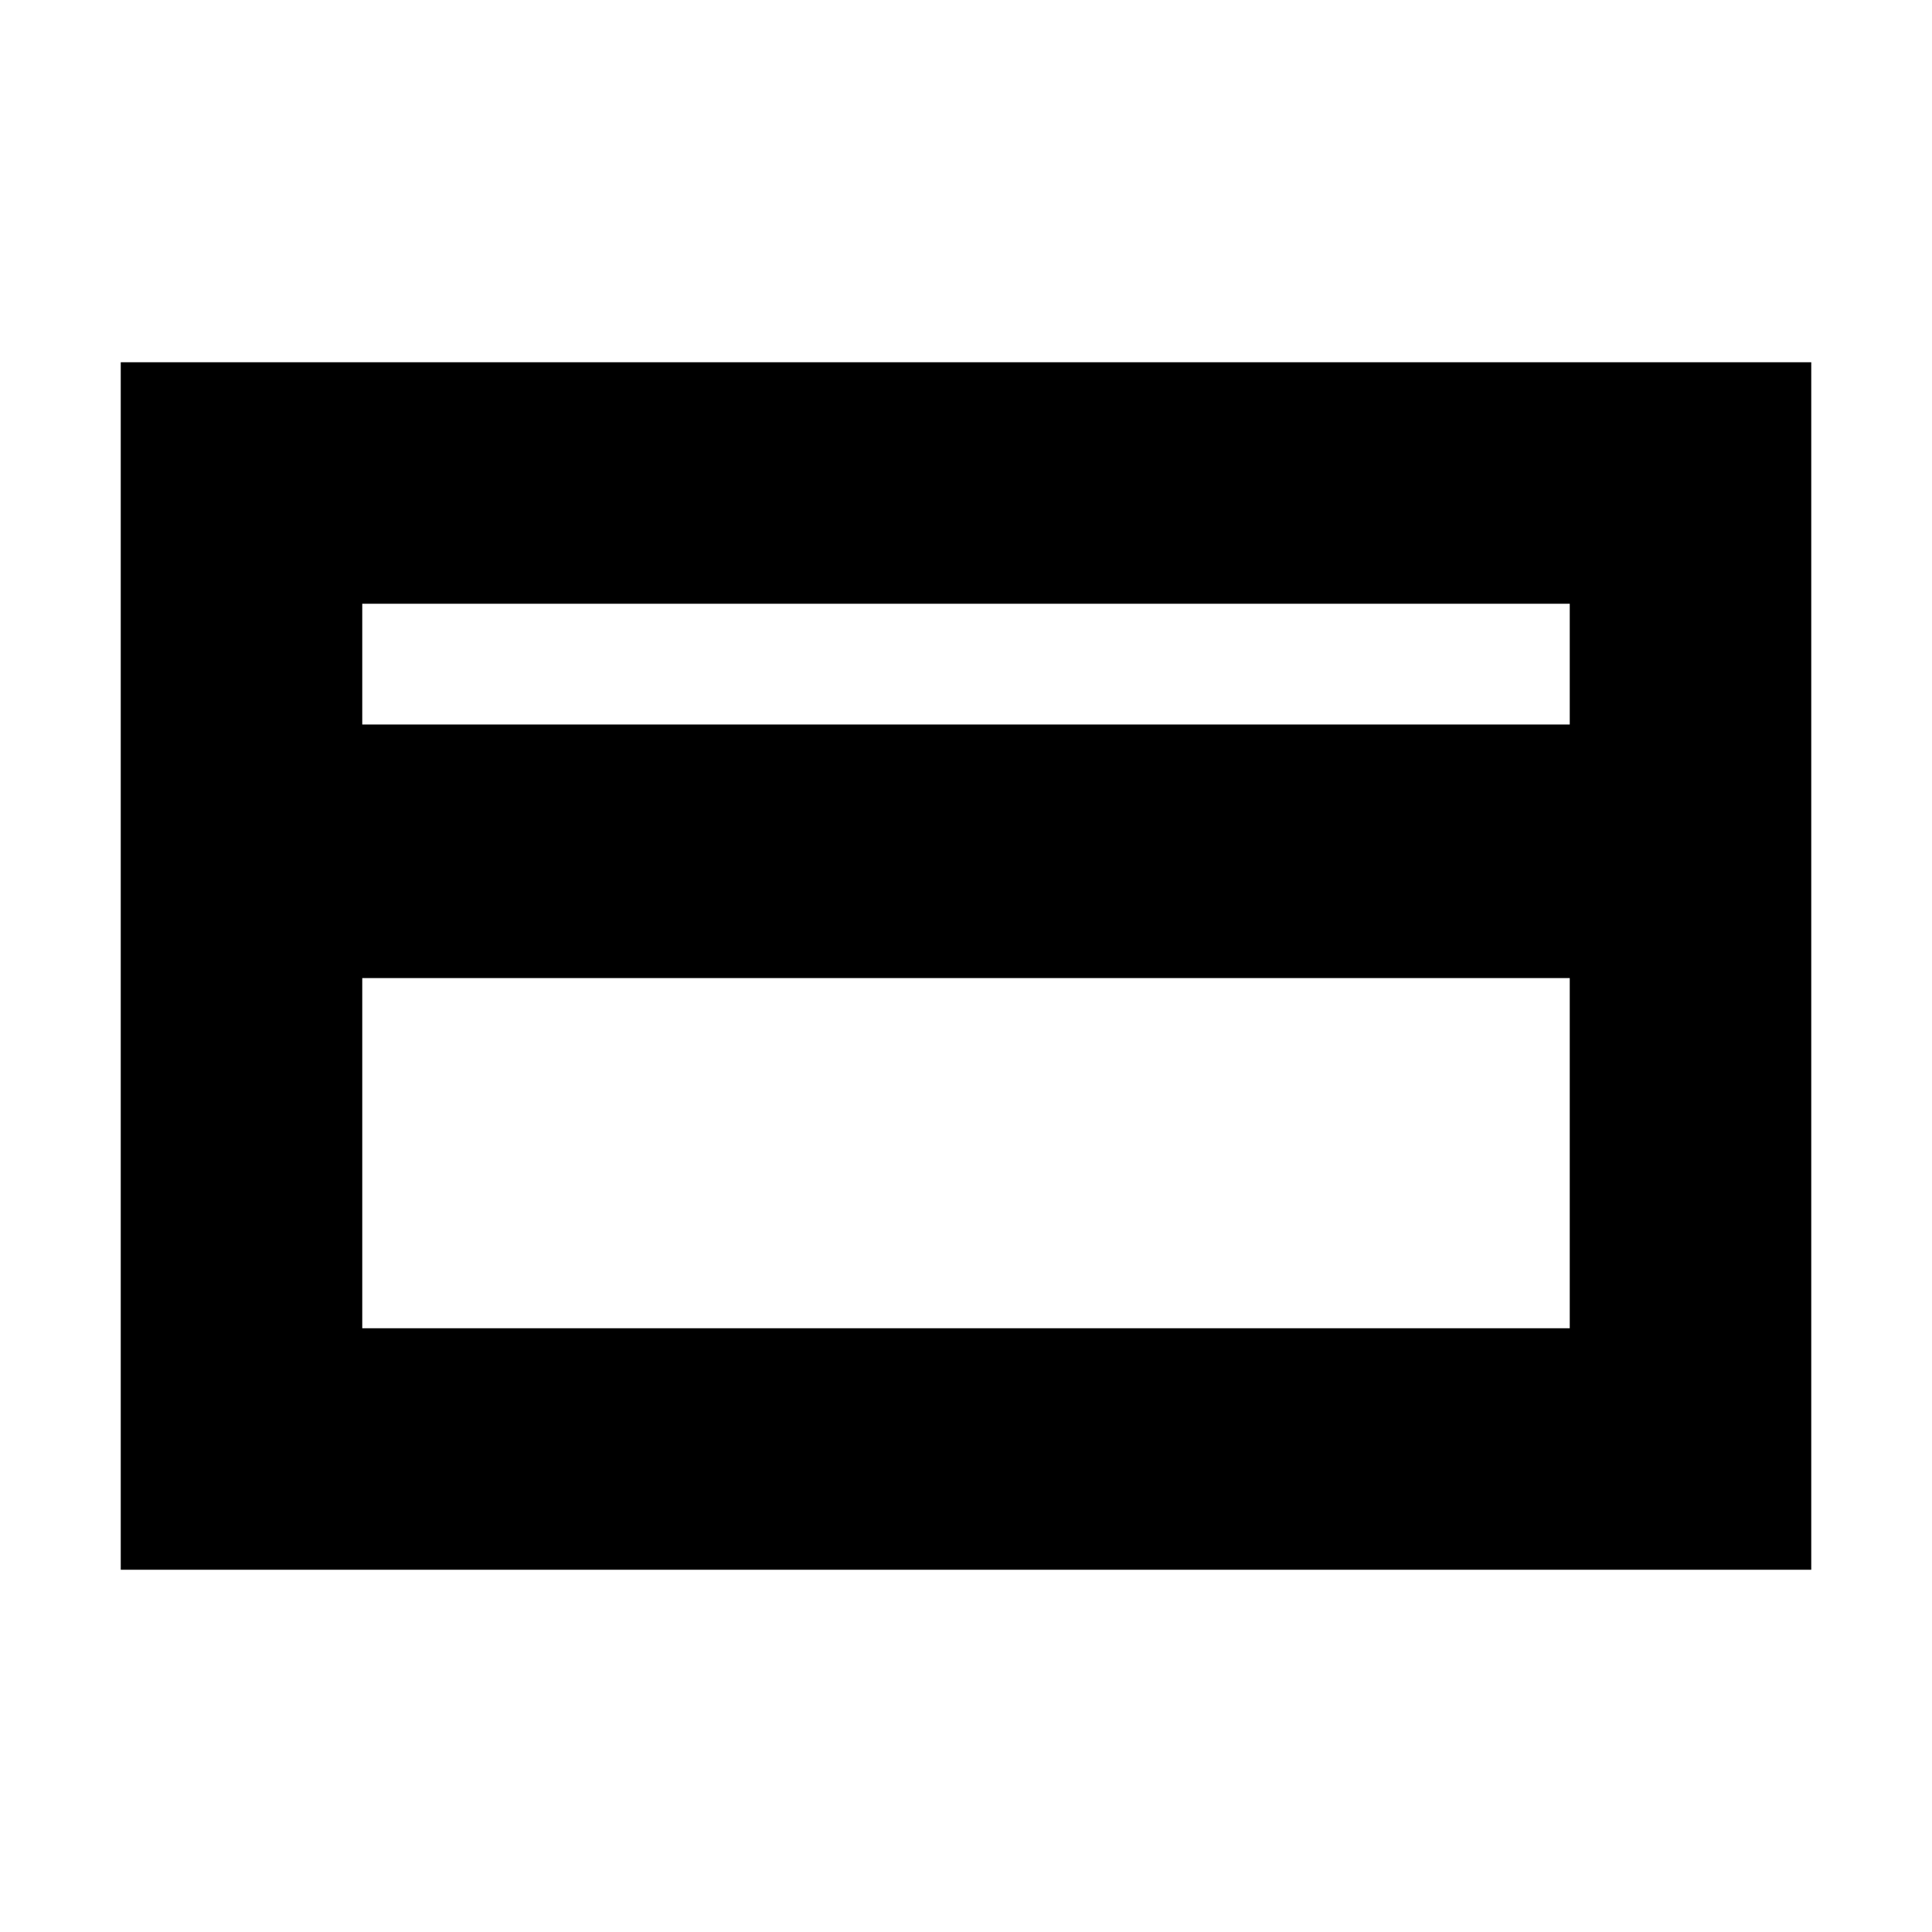
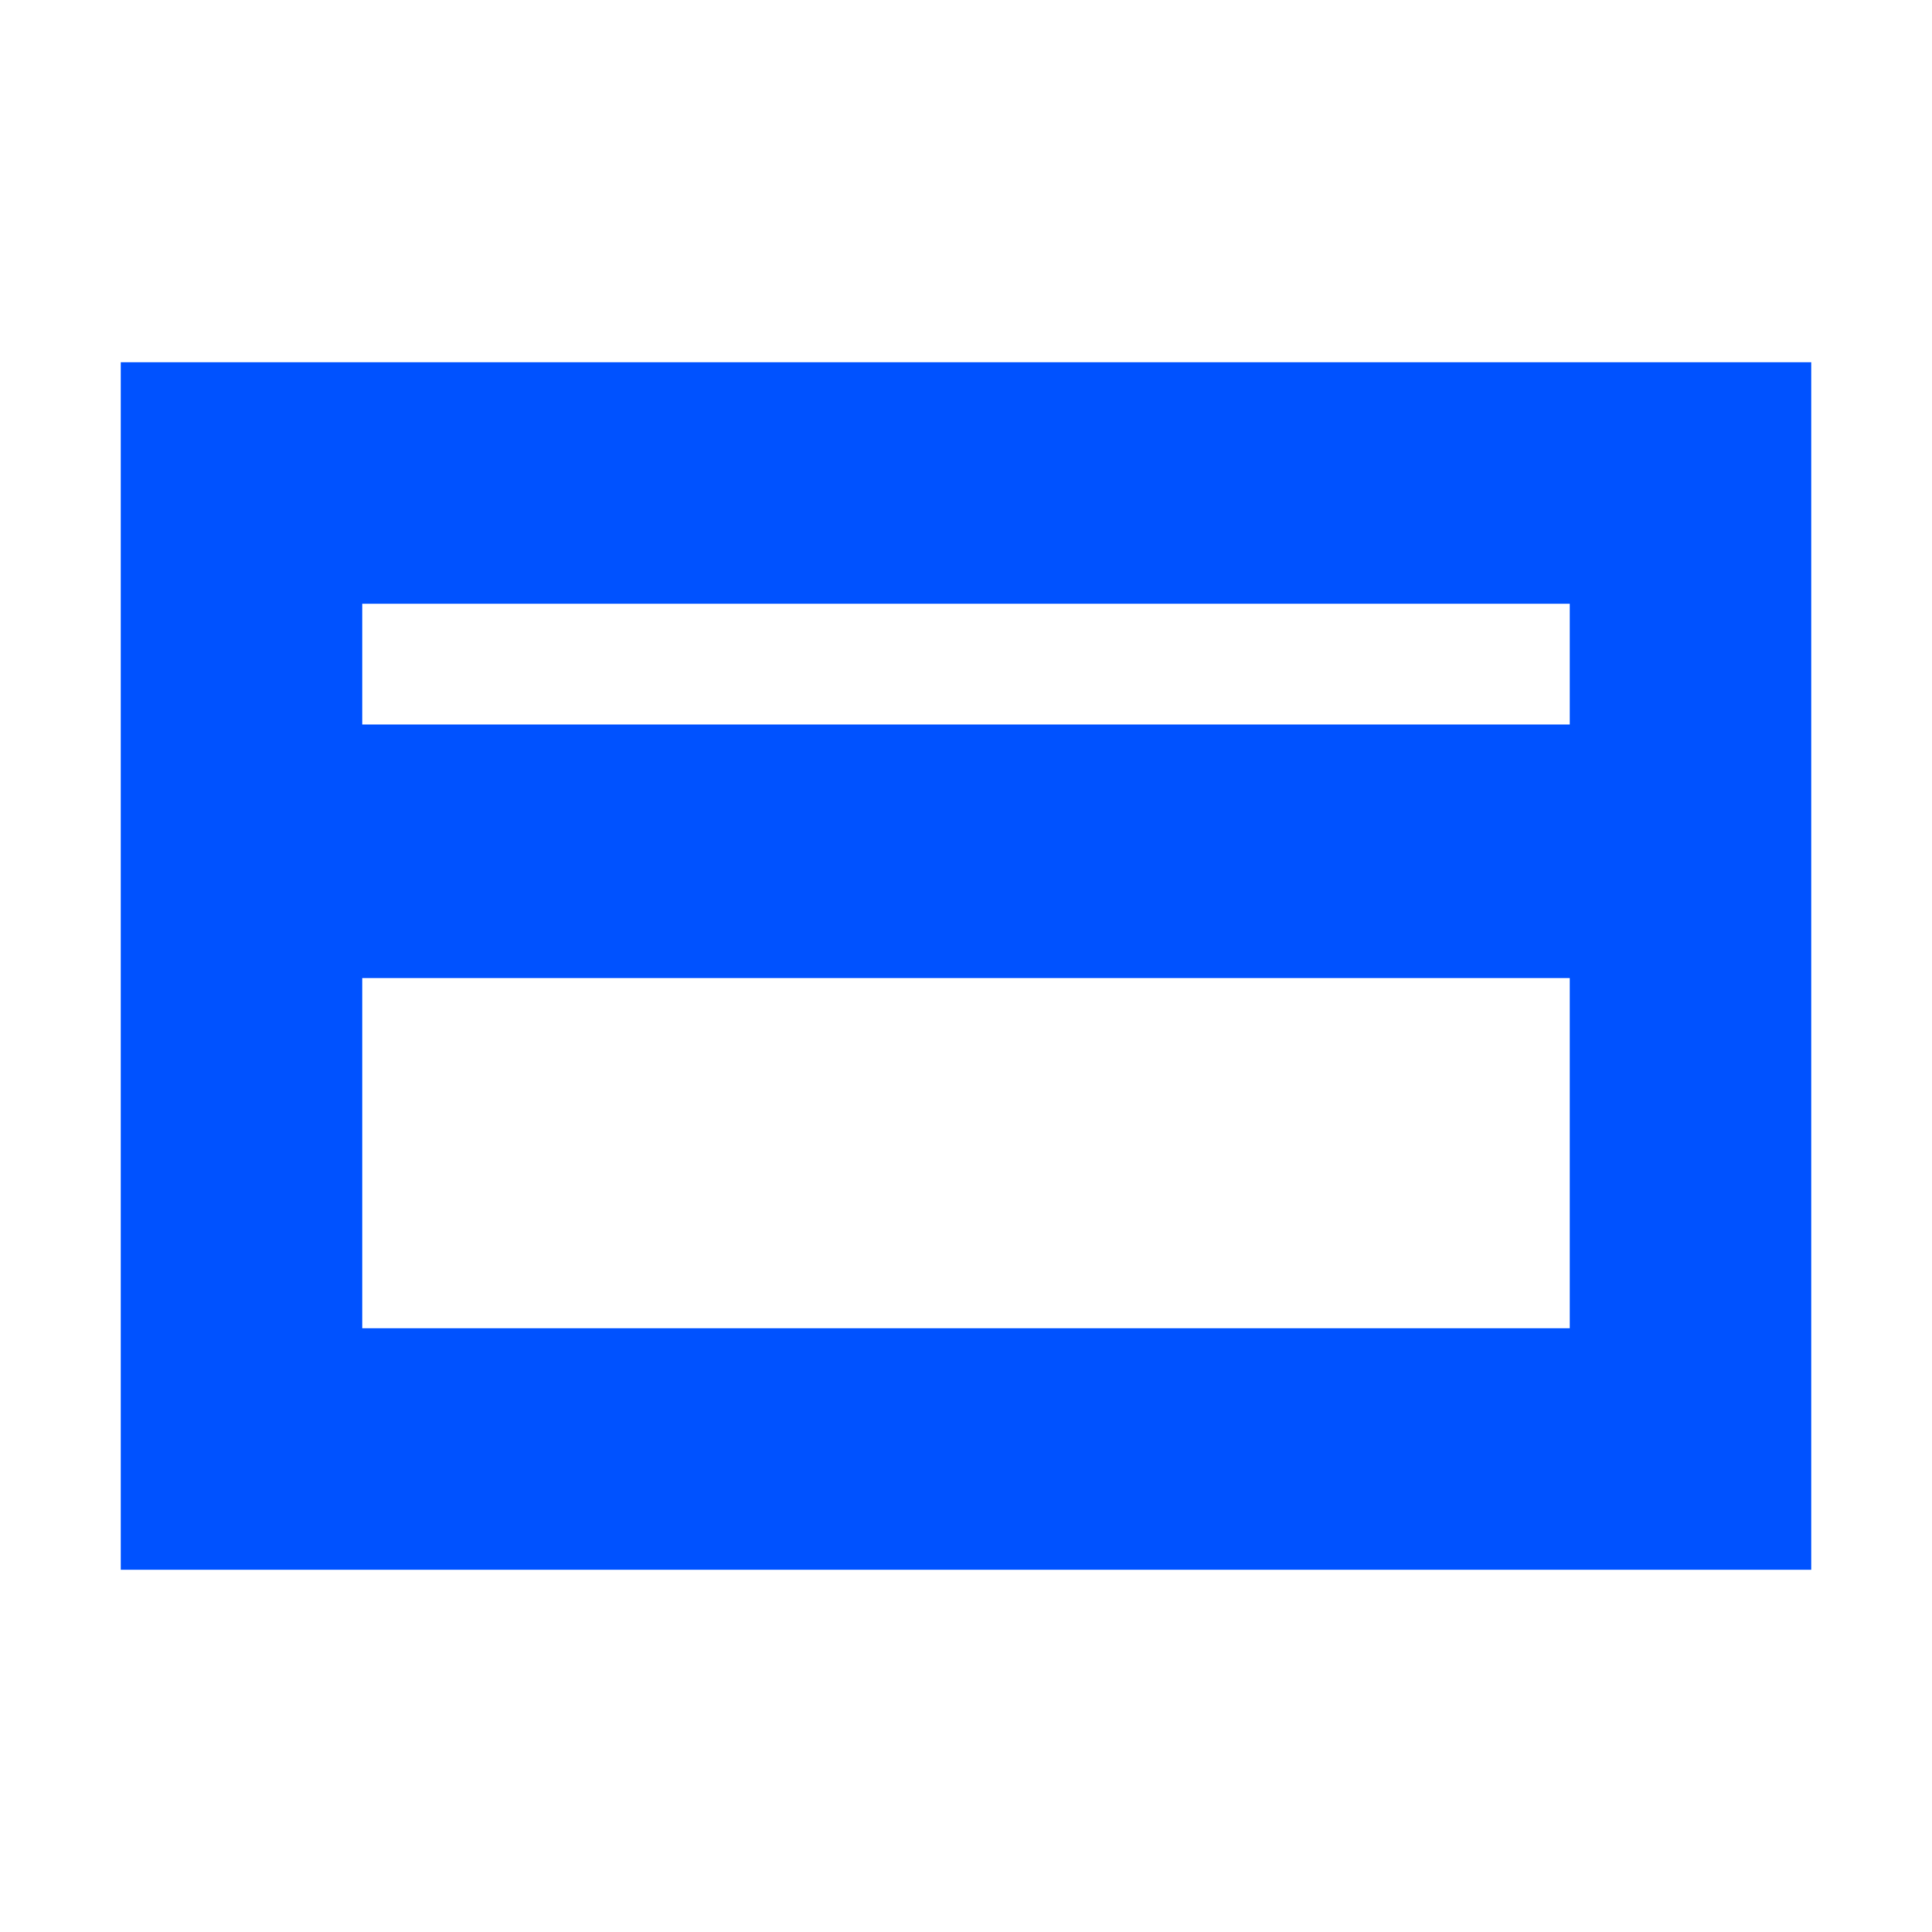
<svg xmlns="http://www.w3.org/2000/svg" fill="none" viewBox="0 0 16 16">
-   <path fill="#000" d="M1 3h14v10H1V3Zm2 2v1h10V5H3Zm0 3.1V11h10V8.1H3Z" />
+   <path fill="#0052FF" d="M1 3h14v10H1V3Zm2 2v1h10V5H3Zm0 3.1V11h10V8.1H3Z" />
</svg>
